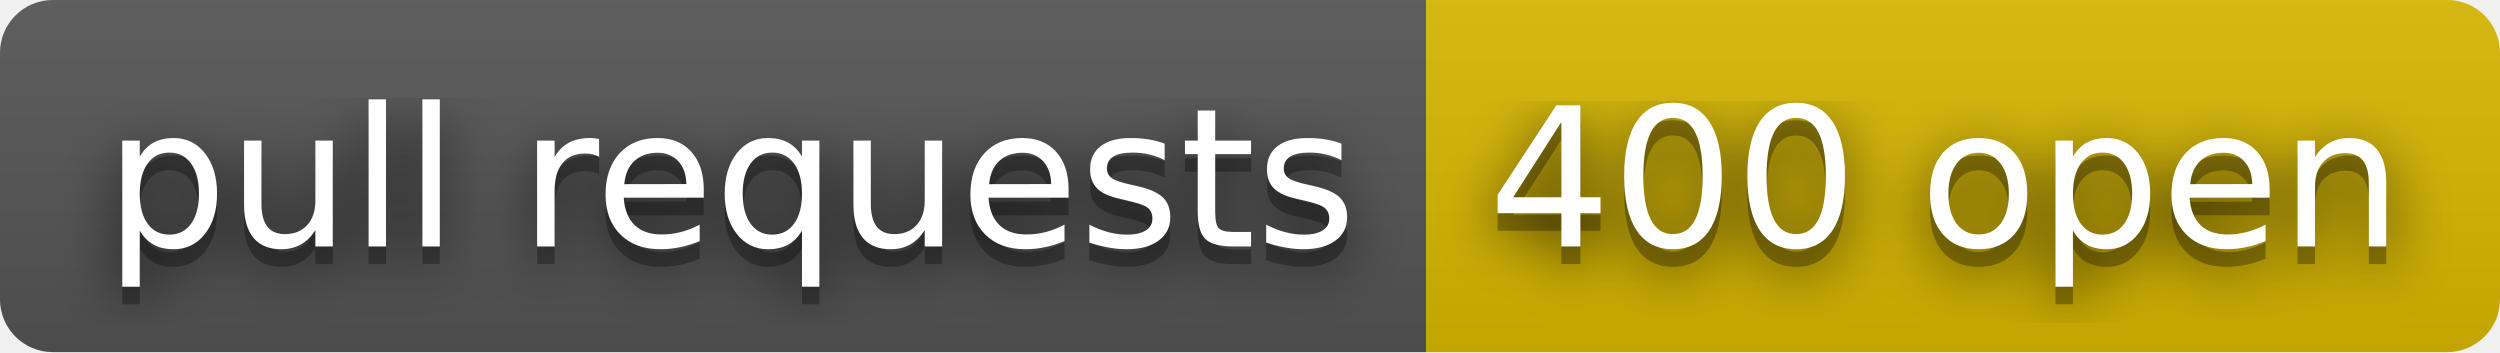
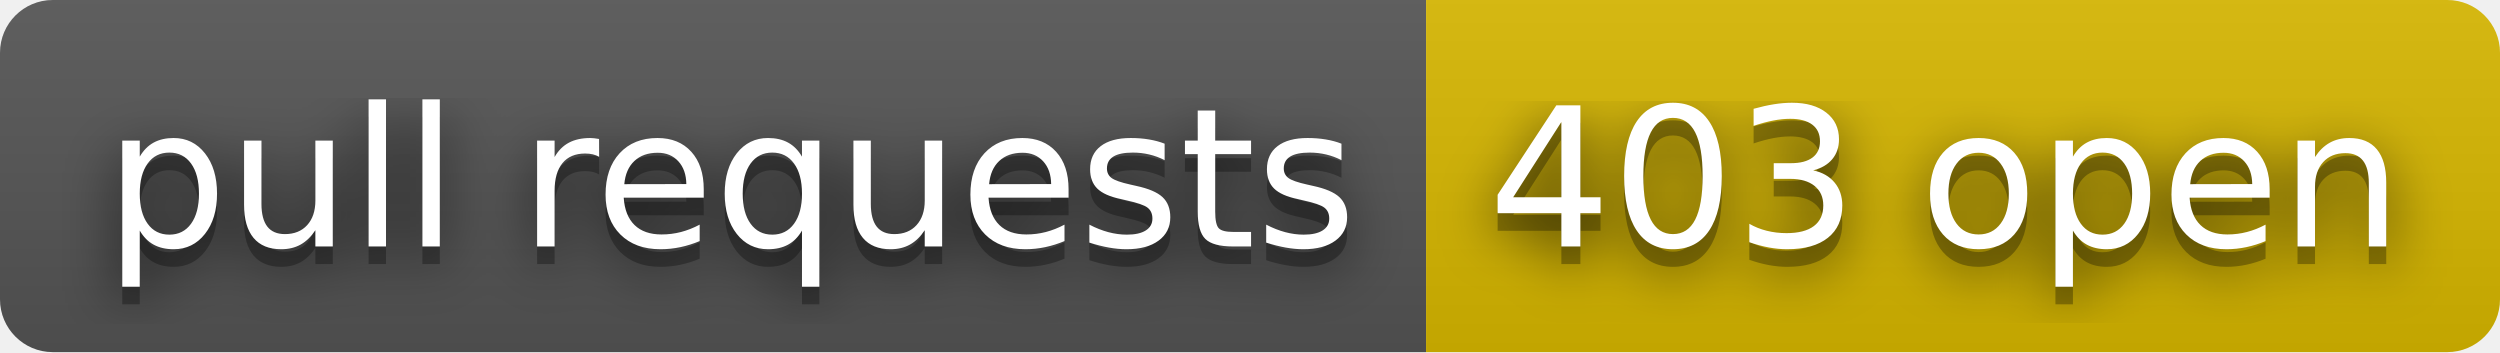
- <svg xmlns="http://www.w3.org/2000/svg" width="142" height="20" role="img" aria-label="pull requests: 400 open">
+ <svg xmlns="http://www.w3.org/2000/svg" width="142" height="20" role="img" aria-label="pull requests: 403 open">
  <filter id="blur">
    <feGaussianBlur stdDeviation="16" />
  </filter>
  <linearGradient id="s" x2="0" y2="100%">
    <stop offset="0" stop-color="#bbb" stop-opacity=".1" />
    <stop offset="1" stop-opacity=".1" />
  </linearGradient>
  <clipPath id="r">
    <rect width="142" height="20" rx="3" />
  </clipPath>
  <g clip-path="url(#r)">
    <rect width="81" height="20" fill="#555" />
    <rect x="81" width="61" height="20" fill="#d8b800" />
    <rect width="142" height="20" fill="url(#s)" />
  </g>
  <g fill="#fff" text-anchor="middle" font-family="Verdana,Geneva,DejaVu Sans,sans-serif" text-rendering="geometricPrecision" font-size="110">
    <g transform="scale(.1)">
      <g aria-hidden="true" fill="#010101">
        <text x="415" y="150" fill-opacity=".8" filter="url(#blur)" textLength="710">pull requests</text>
        <text x="415" y="150" fill-opacity=".3" textLength="710">pull requests</text>
      </g>
      <text x="415" y="140" textLength="710">pull requests</text>
    </g>
    <g transform="scale(.1)">
      <g aria-hidden="true" fill="#010101">
-         <text x="1105" y="150" fill-opacity=".8" filter="url(#blur)" textLength="510">400 open</text>
-         <text x="1105" y="150" fill-opacity=".3" textLength="510">400 open</text>
+         <text x="1105" y="150" fill-opacity=".8" filter="url(#blur)" textLength="510">403 open</text>
+         <text x="1105" y="150" fill-opacity=".3" textLength="510">403 open</text>
      </g>
-       <text x="1105" y="140" textLength="510">400 open</text>
+       <text x="1105" y="140" textLength="510">403 open</text>
    </g>
  </g>
</svg>
